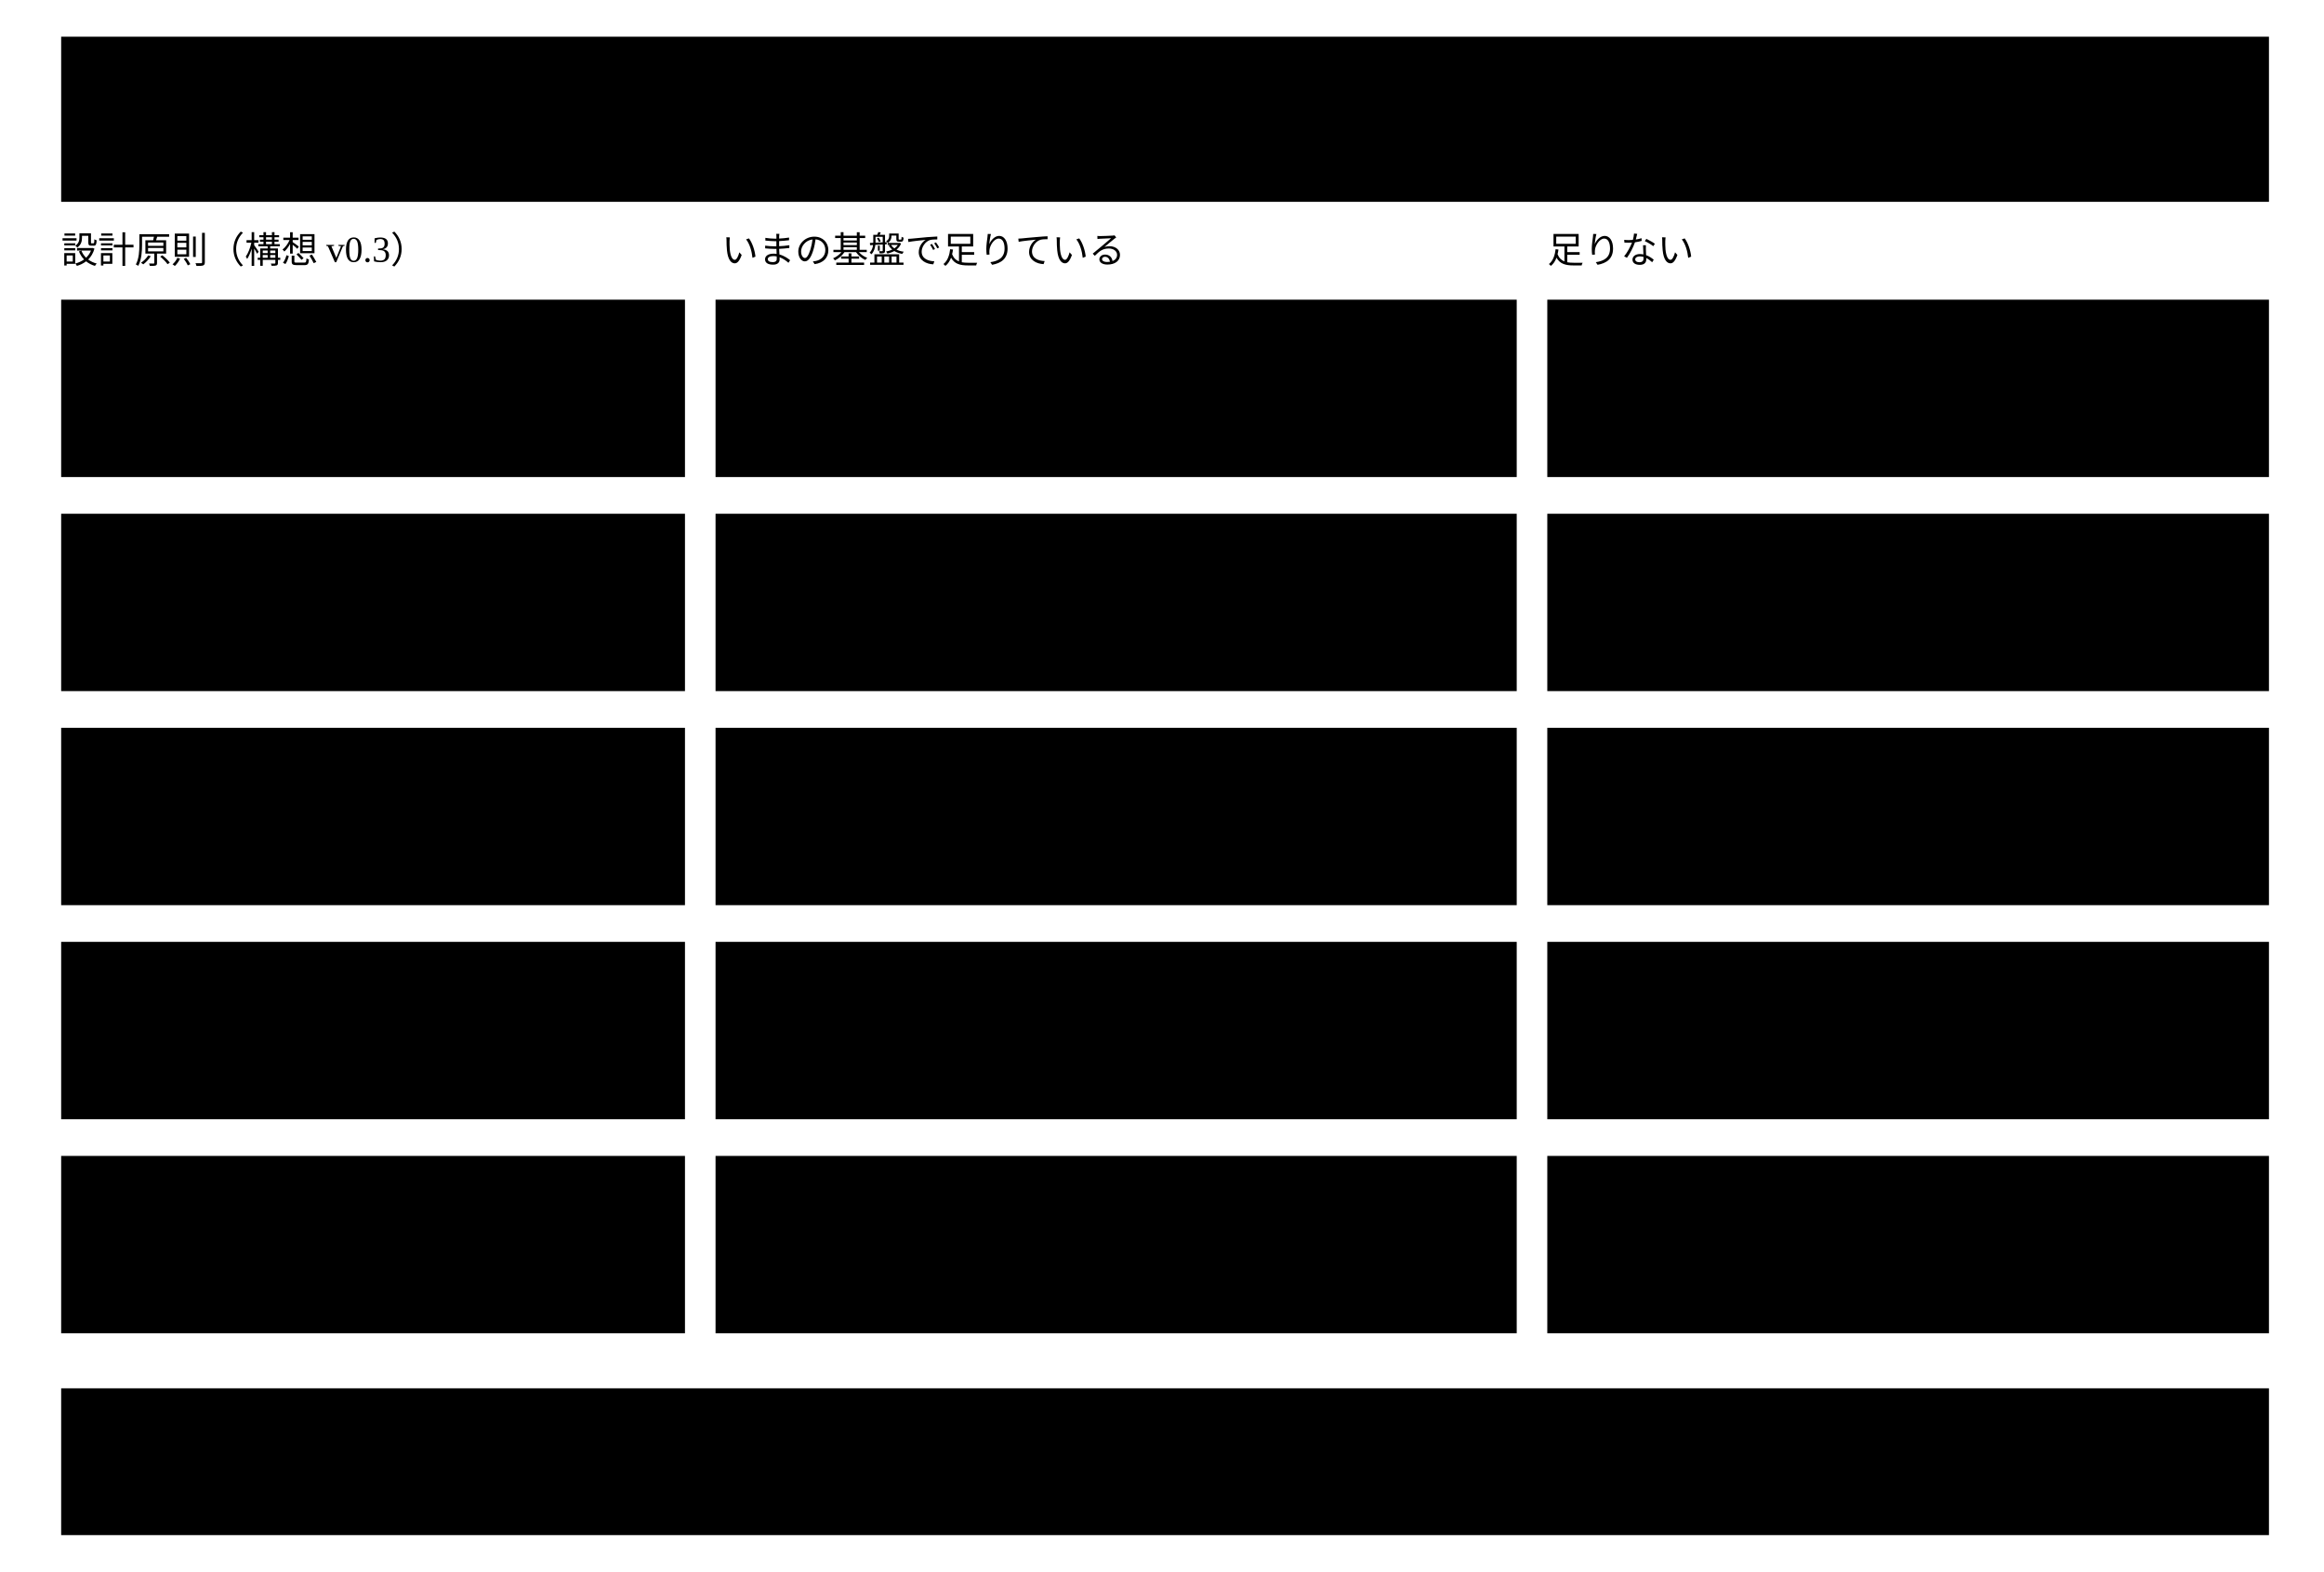
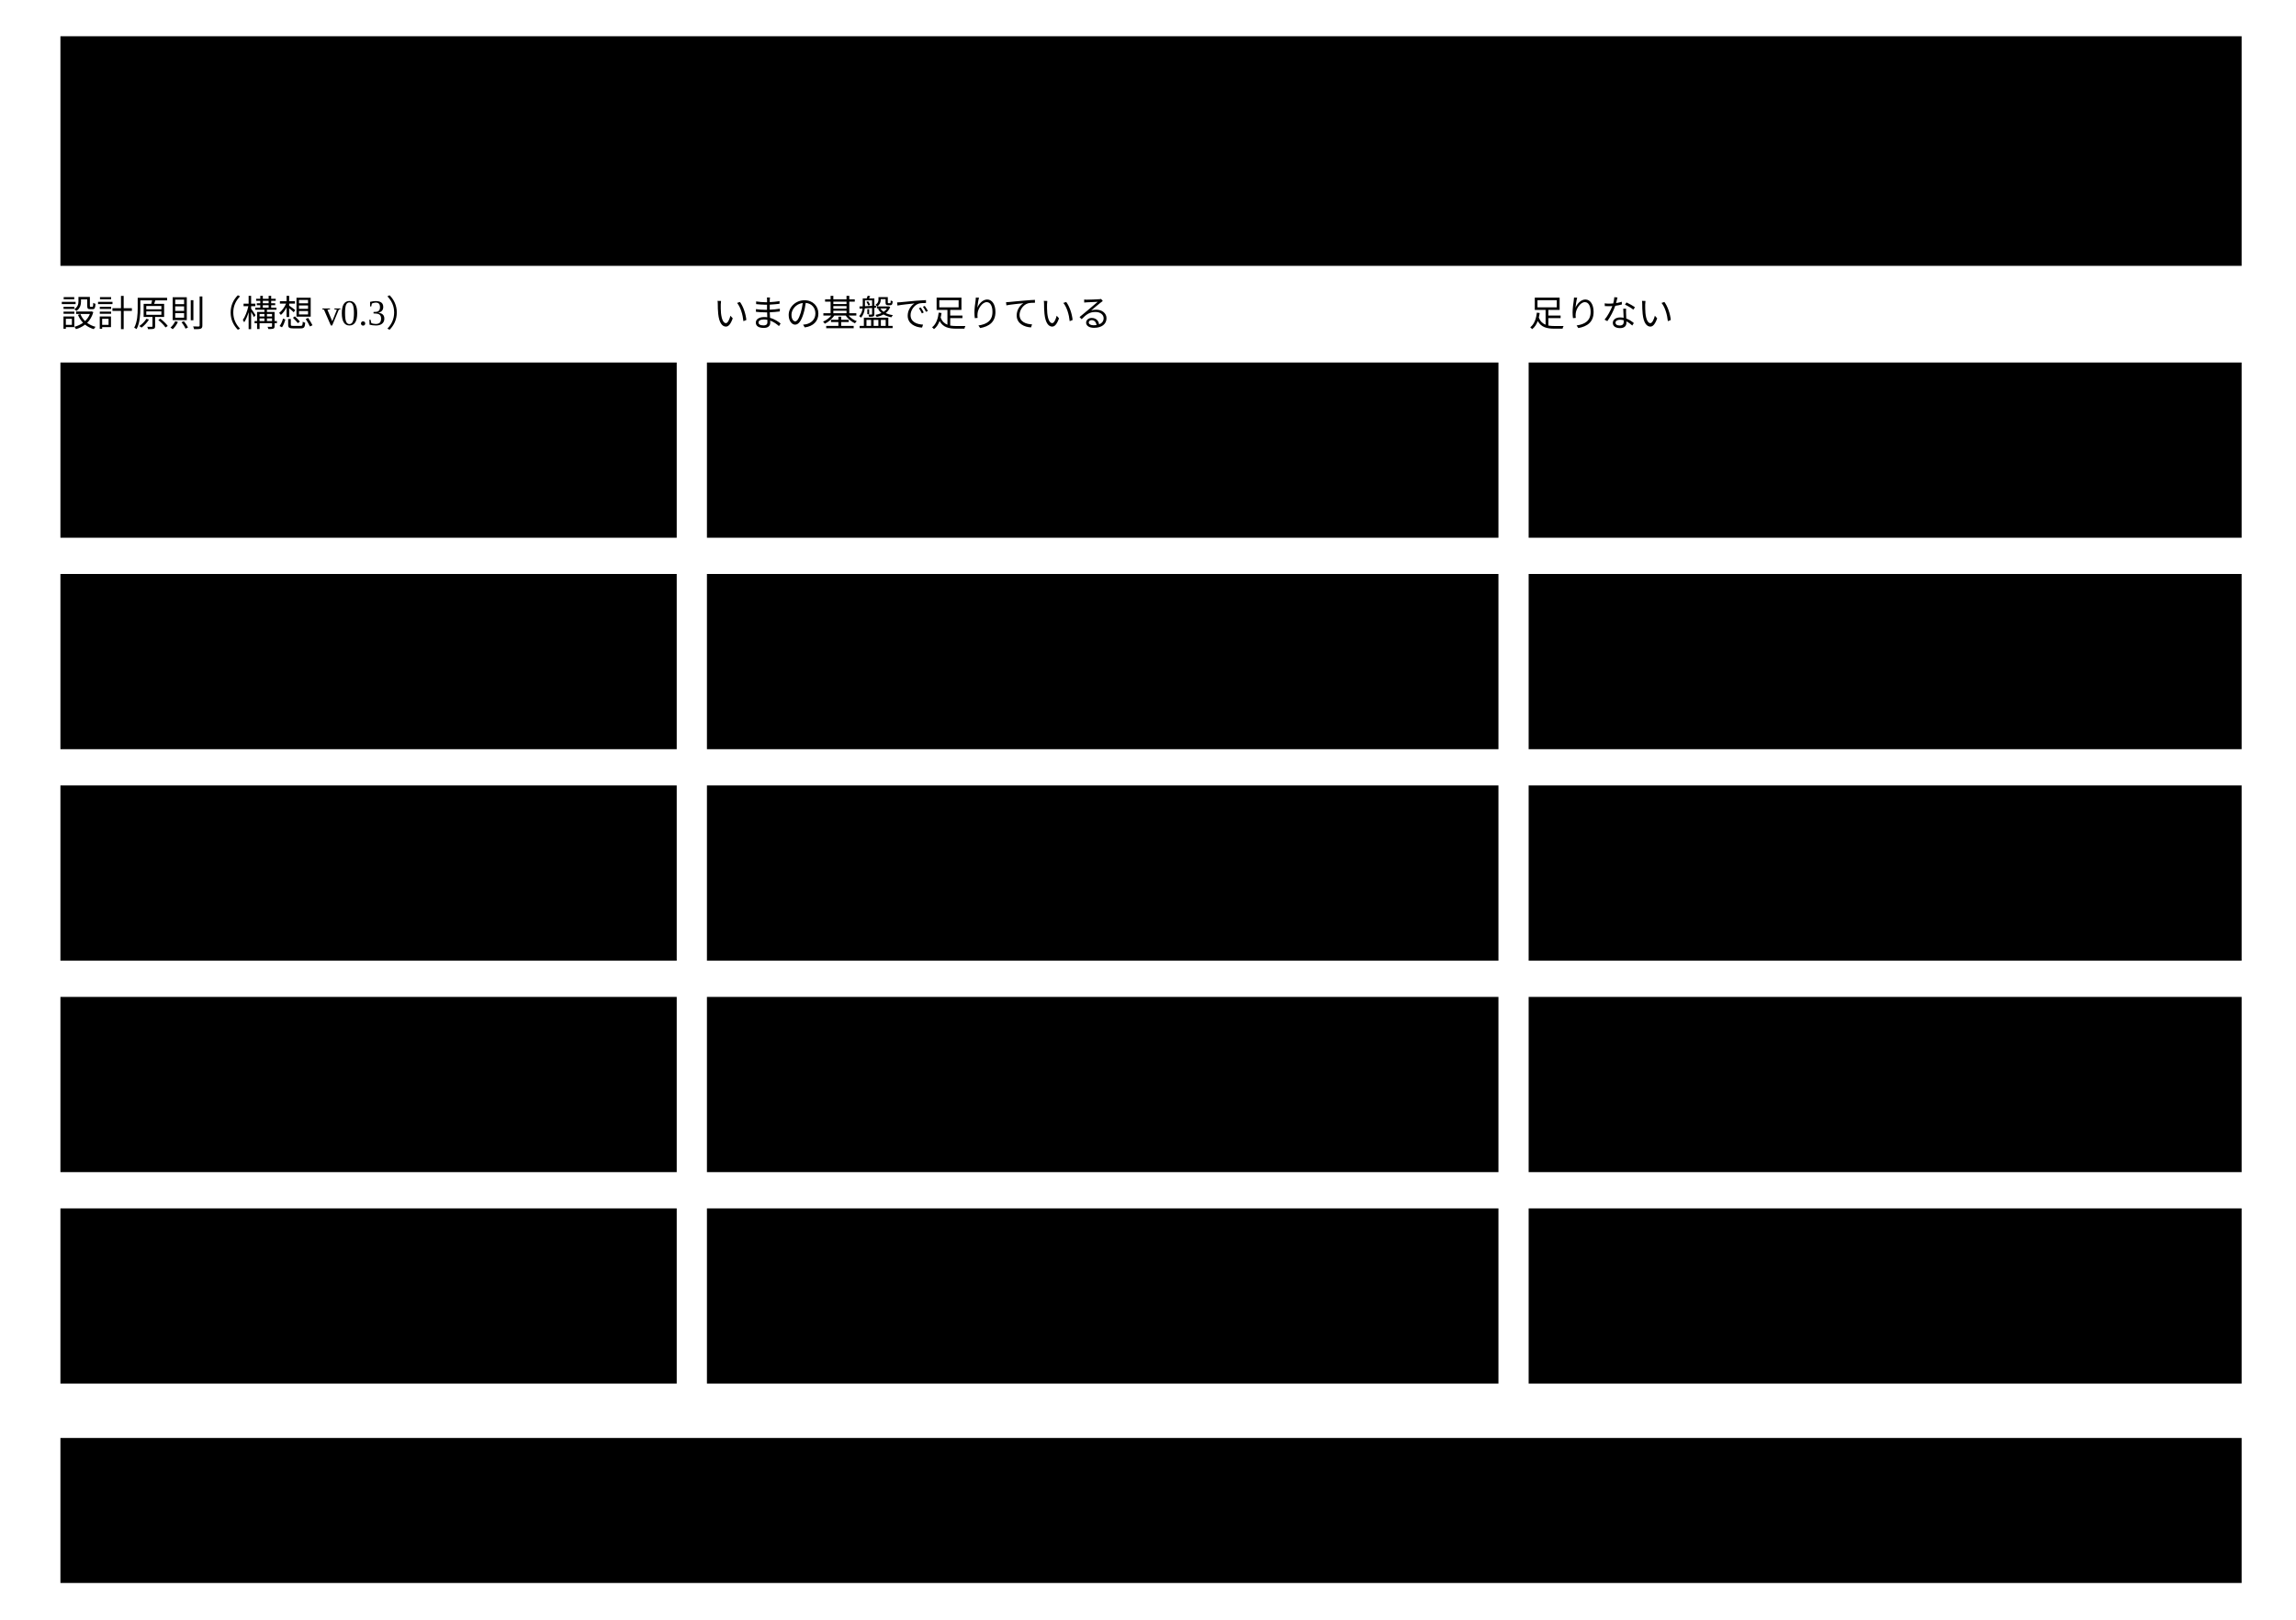
- <svg viewBox="0 0 760 514" style="min-width:640px" role="img" aria-label="基盤の目的と、5つの設計原則のいまの基盤で足りているもの ・ 足りないもの">
-   <rect class="box focus" x="20" y="12" width="722" height="54" />
+ <svg viewBox="0 0 760 536" style="min-width:640px" role="img" aria-label="基盤の目的と、5つの設計原則のいまの基盤で足りているもの ・ 足りないもの">
+   <rect class="box focus" x="20" y="12" width="722" height="76" />
  <text class="title" x="34" y="34">目的</text>
-   <text class="label" x="34" y="54">AI が書いたインスタンスを、宣言した決まりで機械が確かめ、確かめられなかった決まりも隠さず返す</text>
-   <text class="note" x="20" y="86">設計原則（構想 v0.3）</text>
-   <text class="note" x="236" y="86">いまの基盤で足りている</text>
-   <text class="note" x="506" y="86">足りない</text>
-   <rect class="box" x="20" y="98" width="204" height="58" />
-   <text class="title" x="32" y="132">1 宣言と解釈の分離</text>
-   <rect class="box kind-1" x="234" y="98" width="262" height="58" />
-   <text class="label" x="246" y="122">宣言（スキーマ ・ 注釈）と</text>
-   <text class="label" x="246" y="140">確かめ（エンジン）は分かれている</text>
-   <rect class="box warn" x="506" y="98" width="236" height="58" />
-   <text class="label" x="518" y="122">確かめる担い手を</text>
-   <text class="label" x="518" y="140">外から足す仕組み</text>
-   <rect class="box" x="20" y="168" width="204" height="58" />
-   <text class="title" x="32" y="202">2 既存技術は部品</text>
-   <rect class="box kind-1" x="234" y="168" width="262" height="58" />
-   <text class="label" x="246" y="192">標準は JSON Schema だけ。</text>
-   <text class="label" x="246" y="210">形の確かめを任せている</text>
-   <rect class="box warn" x="506" y="168" width="236" height="58" />
-   <text class="label" x="518" y="192">JSON-LD ・ SHACL ・ RDF の</text>
-   <text class="label" x="518" y="210">概念を参考に自前で定義すること</text>
-   <rect class="box" x="20" y="238" width="204" height="58" />
-   <text class="title" x="32" y="262">3 言語非依存の</text>
-   <text class="title" x="32" y="280">意味モデル</text>
-   <rect class="box kind-1" x="234" y="238" width="262" height="58" />
-   <text class="label" x="246" y="262">Rust で作り、</text>
-   <text class="label" x="246" y="280">CLI ・ MCP ・ JSON で返す</text>
-   <rect class="box warn" x="506" y="238" width="236" height="58" />
-   <text class="label" x="518" y="262">出力の形を</text>
-   <text class="label" x="518" y="280">JSON Schema で公開すること</text>
-   <rect class="box" x="20" y="308" width="204" height="58" />
-   <text class="title" x="32" y="332">4 拡張可能な</text>
-   <text class="title" x="32" y="350">表現モデル</text>
-   <rect class="box kind-1" x="234" y="308" width="262" height="58" />
-   <text class="label" x="246" y="332">x-annotations で</text>
-   <text class="label" x="246" y="350">注釈を足せる</text>
-   <rect class="box warn" x="506" y="308" width="236" height="58" />
-   <text class="label" x="518" y="332">x- の拡張を基盤のコマンドで</text>
-   <text class="label" x="518" y="350">確かめ、できなければ返すこと</text>
-   <rect class="box" x="20" y="378" width="204" height="58" />
-   <text class="title" x="32" y="402">5 検証可能で</text>
-   <text class="title" x="32" y="420">実用に耐える</text>
-   <rect class="box kind-1" x="234" y="378" width="262" height="58" />
-   <text class="label" x="246" y="402">同じ入力から</text>
-   <text class="label" x="246" y="420">同じ結果を返す</text>
-   <rect class="box warn" x="506" y="378" width="236" height="58" />
-   <text class="label" x="518" y="402">別の言語の実装が</text>
-   <text class="label" x="518" y="420">使える適合の試験</text>
-   <rect class="box focus" x="20" y="454" width="722" height="48" />
-   <text class="label" x="34" y="474">足す：基盤から AI を呼ぶ契約（Agents 契約）</text>
-   <text class="note" x="34" y="492">全体構成図の外部インターフェースは、4つとも外から基盤を呼ぶ向きである</text>
+   <text class="label" x="34" y="56">意味 ・ 構造 ・ 関係 ・ 制約を1つの契約（Schema）に宣言し、その契約でインスタンスを解釈して検証する</text>
+   <text class="label" x="34" y="76">形や数のように機械で決まる検証も、意味の判断が要る検証も、同じ契約から行い、同じ形の結果で返す</text>
+   <text class="note" x="20" y="108">設計原則（構想 v0.3）</text>
+   <text class="note" x="236" y="108">いまの基盤で足りている</text>
+   <text class="note" x="506" y="108">足りない</text>
+   <rect class="box" x="20" y="120" width="204" height="58" />
+   <text class="title" x="32" y="154">1 宣言と解釈の分離</text>
+   <rect class="box kind-1" x="234" y="120" width="262" height="58" />
+   <text class="label" x="246" y="144">宣言（スキーマ ・ 注釈）と</text>
+   <text class="label" x="246" y="162">確かめ（エンジン）は分かれている</text>
+   <rect class="box warn" x="506" y="120" width="236" height="58" />
+   <text class="label" x="518" y="144">確かめる担い手を</text>
+   <text class="label" x="518" y="162">外から足す仕組み</text>
+   <rect class="box" x="20" y="190" width="204" height="58" />
+   <text class="title" x="32" y="224">2 既存技術は部品</text>
+   <rect class="box kind-1" x="234" y="190" width="262" height="58" />
+   <text class="label" x="246" y="214">標準は JSON Schema だけ。</text>
+   <text class="label" x="246" y="232">形の確かめを任せている</text>
+   <rect class="box warn" x="506" y="190" width="236" height="58" />
+   <text class="label" x="518" y="214">JSON-LD ・ SHACL ・ RDF の</text>
+   <text class="label" x="518" y="232">概念を参考に自前で定義すること</text>
+   <rect class="box" x="20" y="260" width="204" height="58" />
+   <text class="title" x="32" y="284">3 言語非依存の</text>
+   <text class="title" x="32" y="302">意味モデル</text>
+   <rect class="box kind-1" x="234" y="260" width="262" height="58" />
+   <text class="label" x="246" y="284">Rust で作り、</text>
+   <text class="label" x="246" y="302">CLI ・ MCP ・ JSON で返す</text>
+   <rect class="box warn" x="506" y="260" width="236" height="58" />
+   <text class="label" x="518" y="284">出力の形を</text>
+   <text class="label" x="518" y="302">JSON Schema で公開すること</text>
+   <rect class="box" x="20" y="330" width="204" height="58" />
+   <text class="title" x="32" y="354">4 拡張可能な</text>
+   <text class="title" x="32" y="372">表現モデル</text>
+   <rect class="box kind-1" x="234" y="330" width="262" height="58" />
+   <text class="label" x="246" y="354">x-annotations で</text>
+   <text class="label" x="246" y="372">注釈を足せる</text>
+   <rect class="box warn" x="506" y="330" width="236" height="58" />
+   <text class="label" x="518" y="354">x- の拡張を基盤のコマンドで</text>
+   <text class="label" x="518" y="372">確かめ、できなければ返すこと</text>
+   <rect class="box" x="20" y="400" width="204" height="58" />
+   <text class="title" x="32" y="424">5 検証可能で</text>
+   <text class="title" x="32" y="442">実用に耐える</text>
+   <rect class="box kind-1" x="234" y="400" width="262" height="58" />
+   <text class="label" x="246" y="424">同じ入力から</text>
+   <text class="label" x="246" y="442">同じ結果を返す</text>
+   <rect class="box warn" x="506" y="400" width="236" height="58" />
+   <text class="label" x="518" y="424">別の言語の実装が</text>
+   <text class="label" x="518" y="442">使える適合の試験</text>
+   <rect class="box focus" x="20" y="476" width="722" height="48" />
+   <text class="label" x="34" y="496">足す：基盤から AI を呼ぶ契約（Agents 契約）</text>
+   <text class="note" x="34" y="514">全体構成図の外部インターフェースは、4つとも外から基盤を呼ぶ向きである</text>
</svg>
